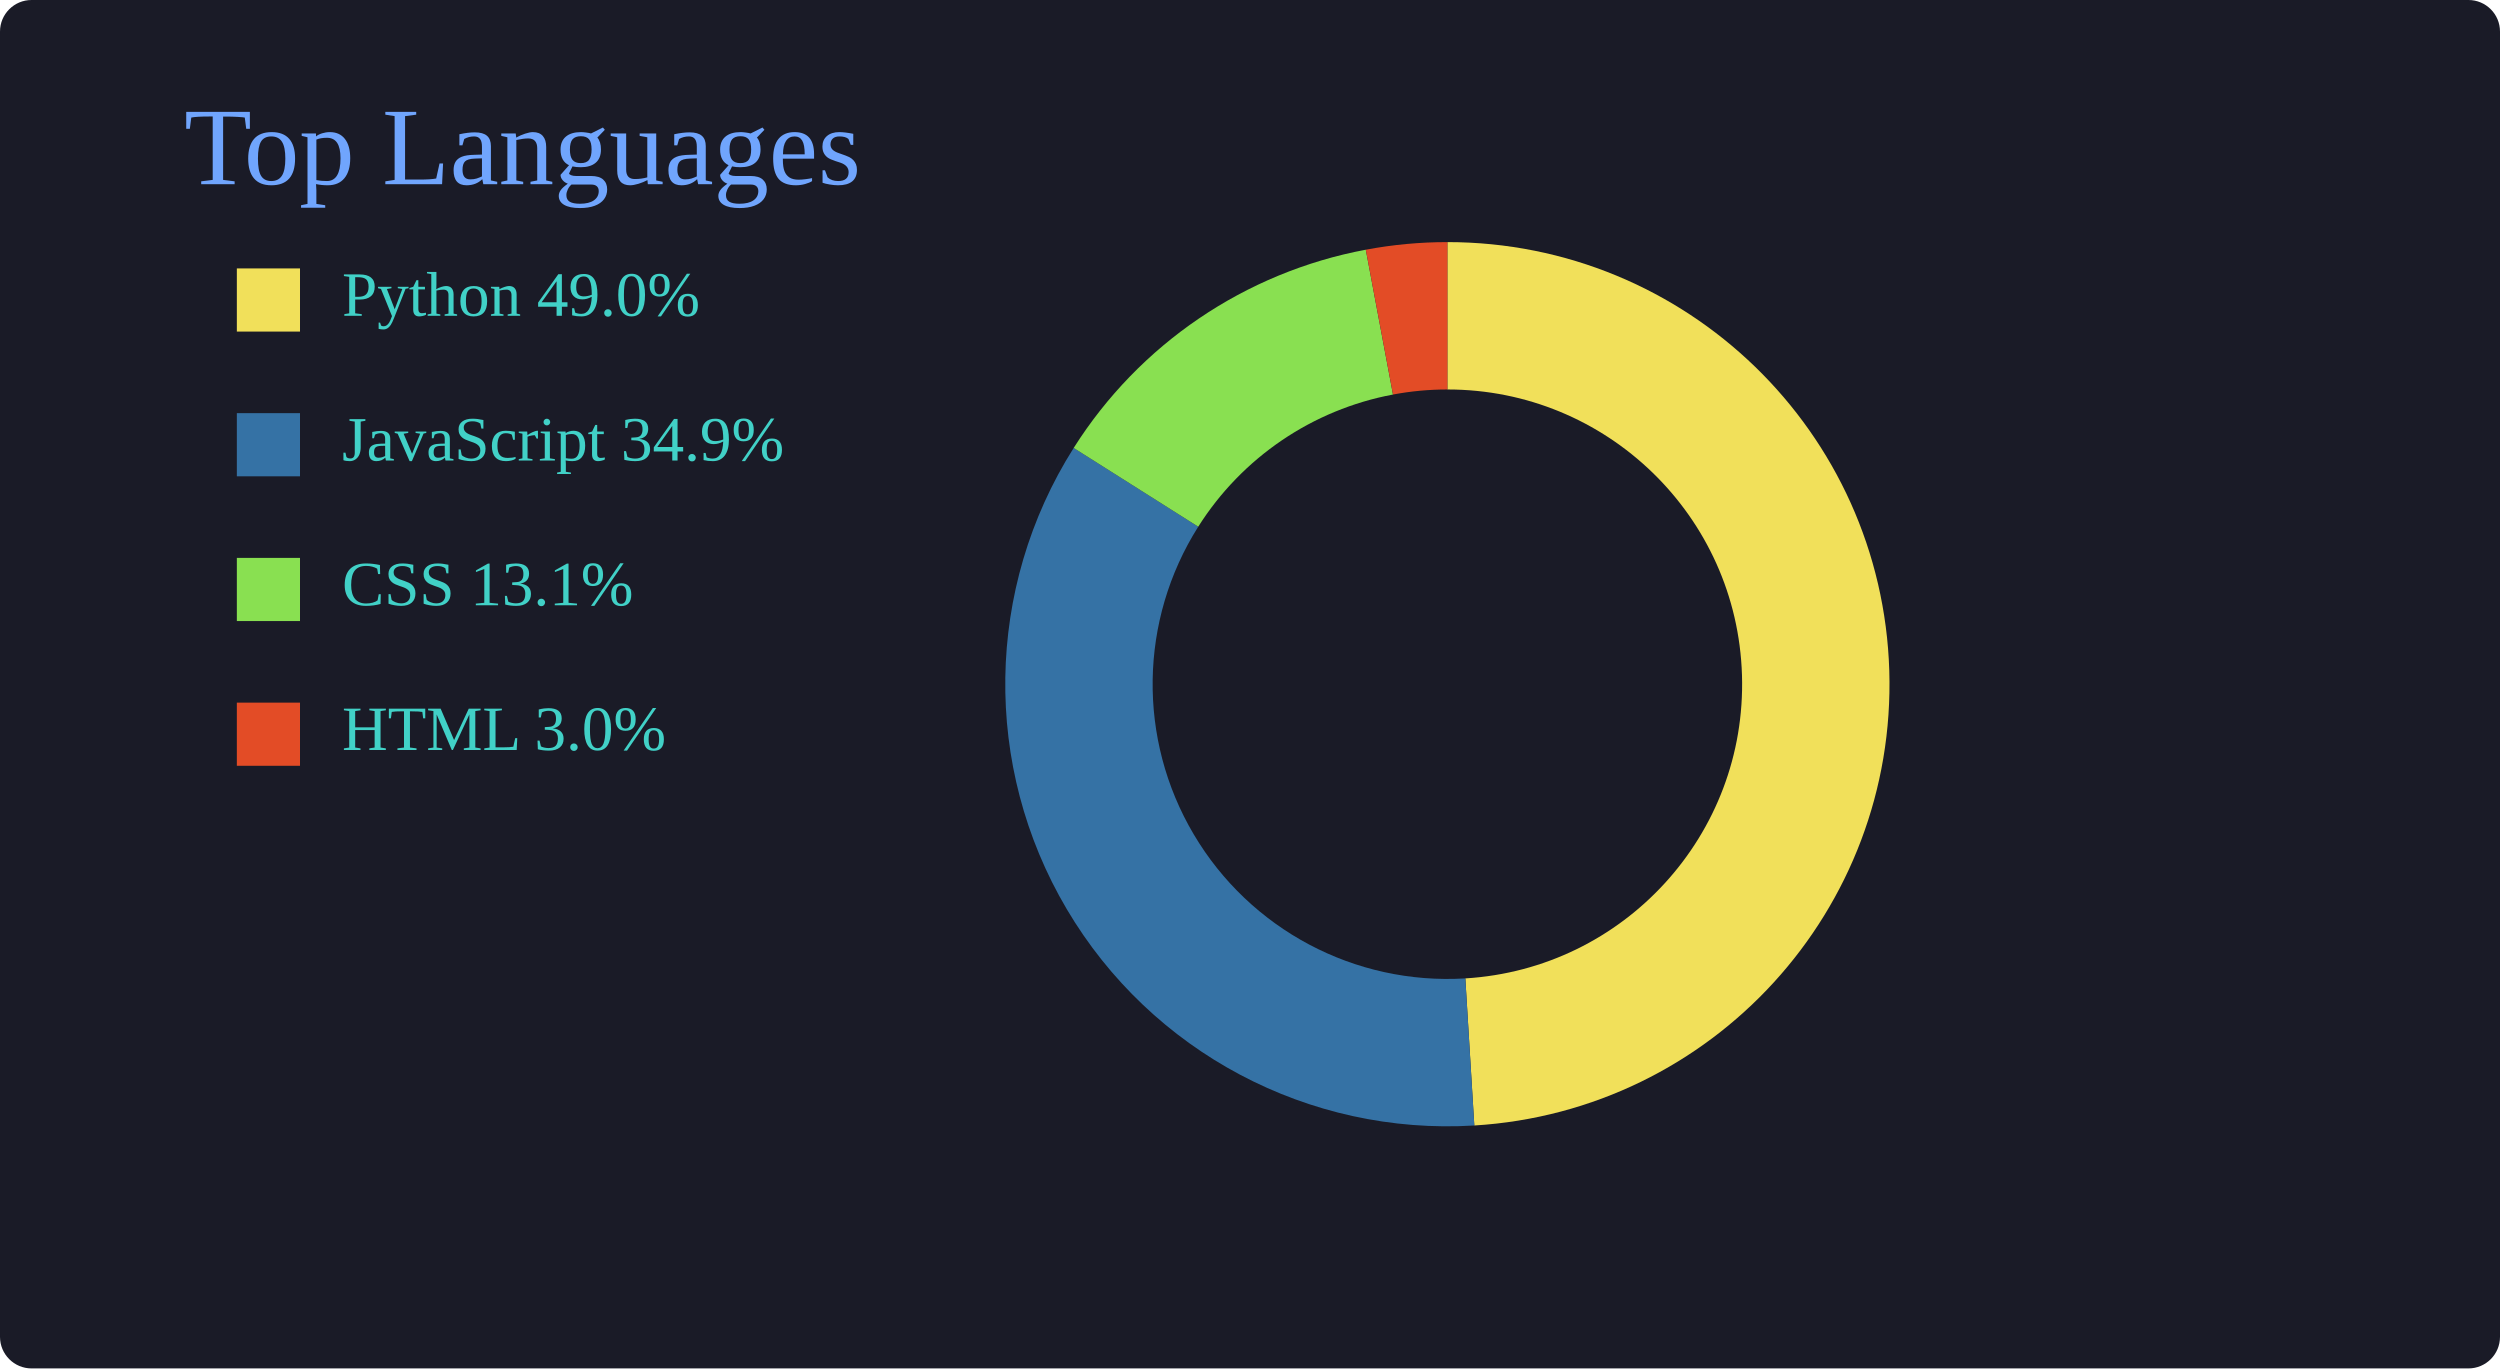
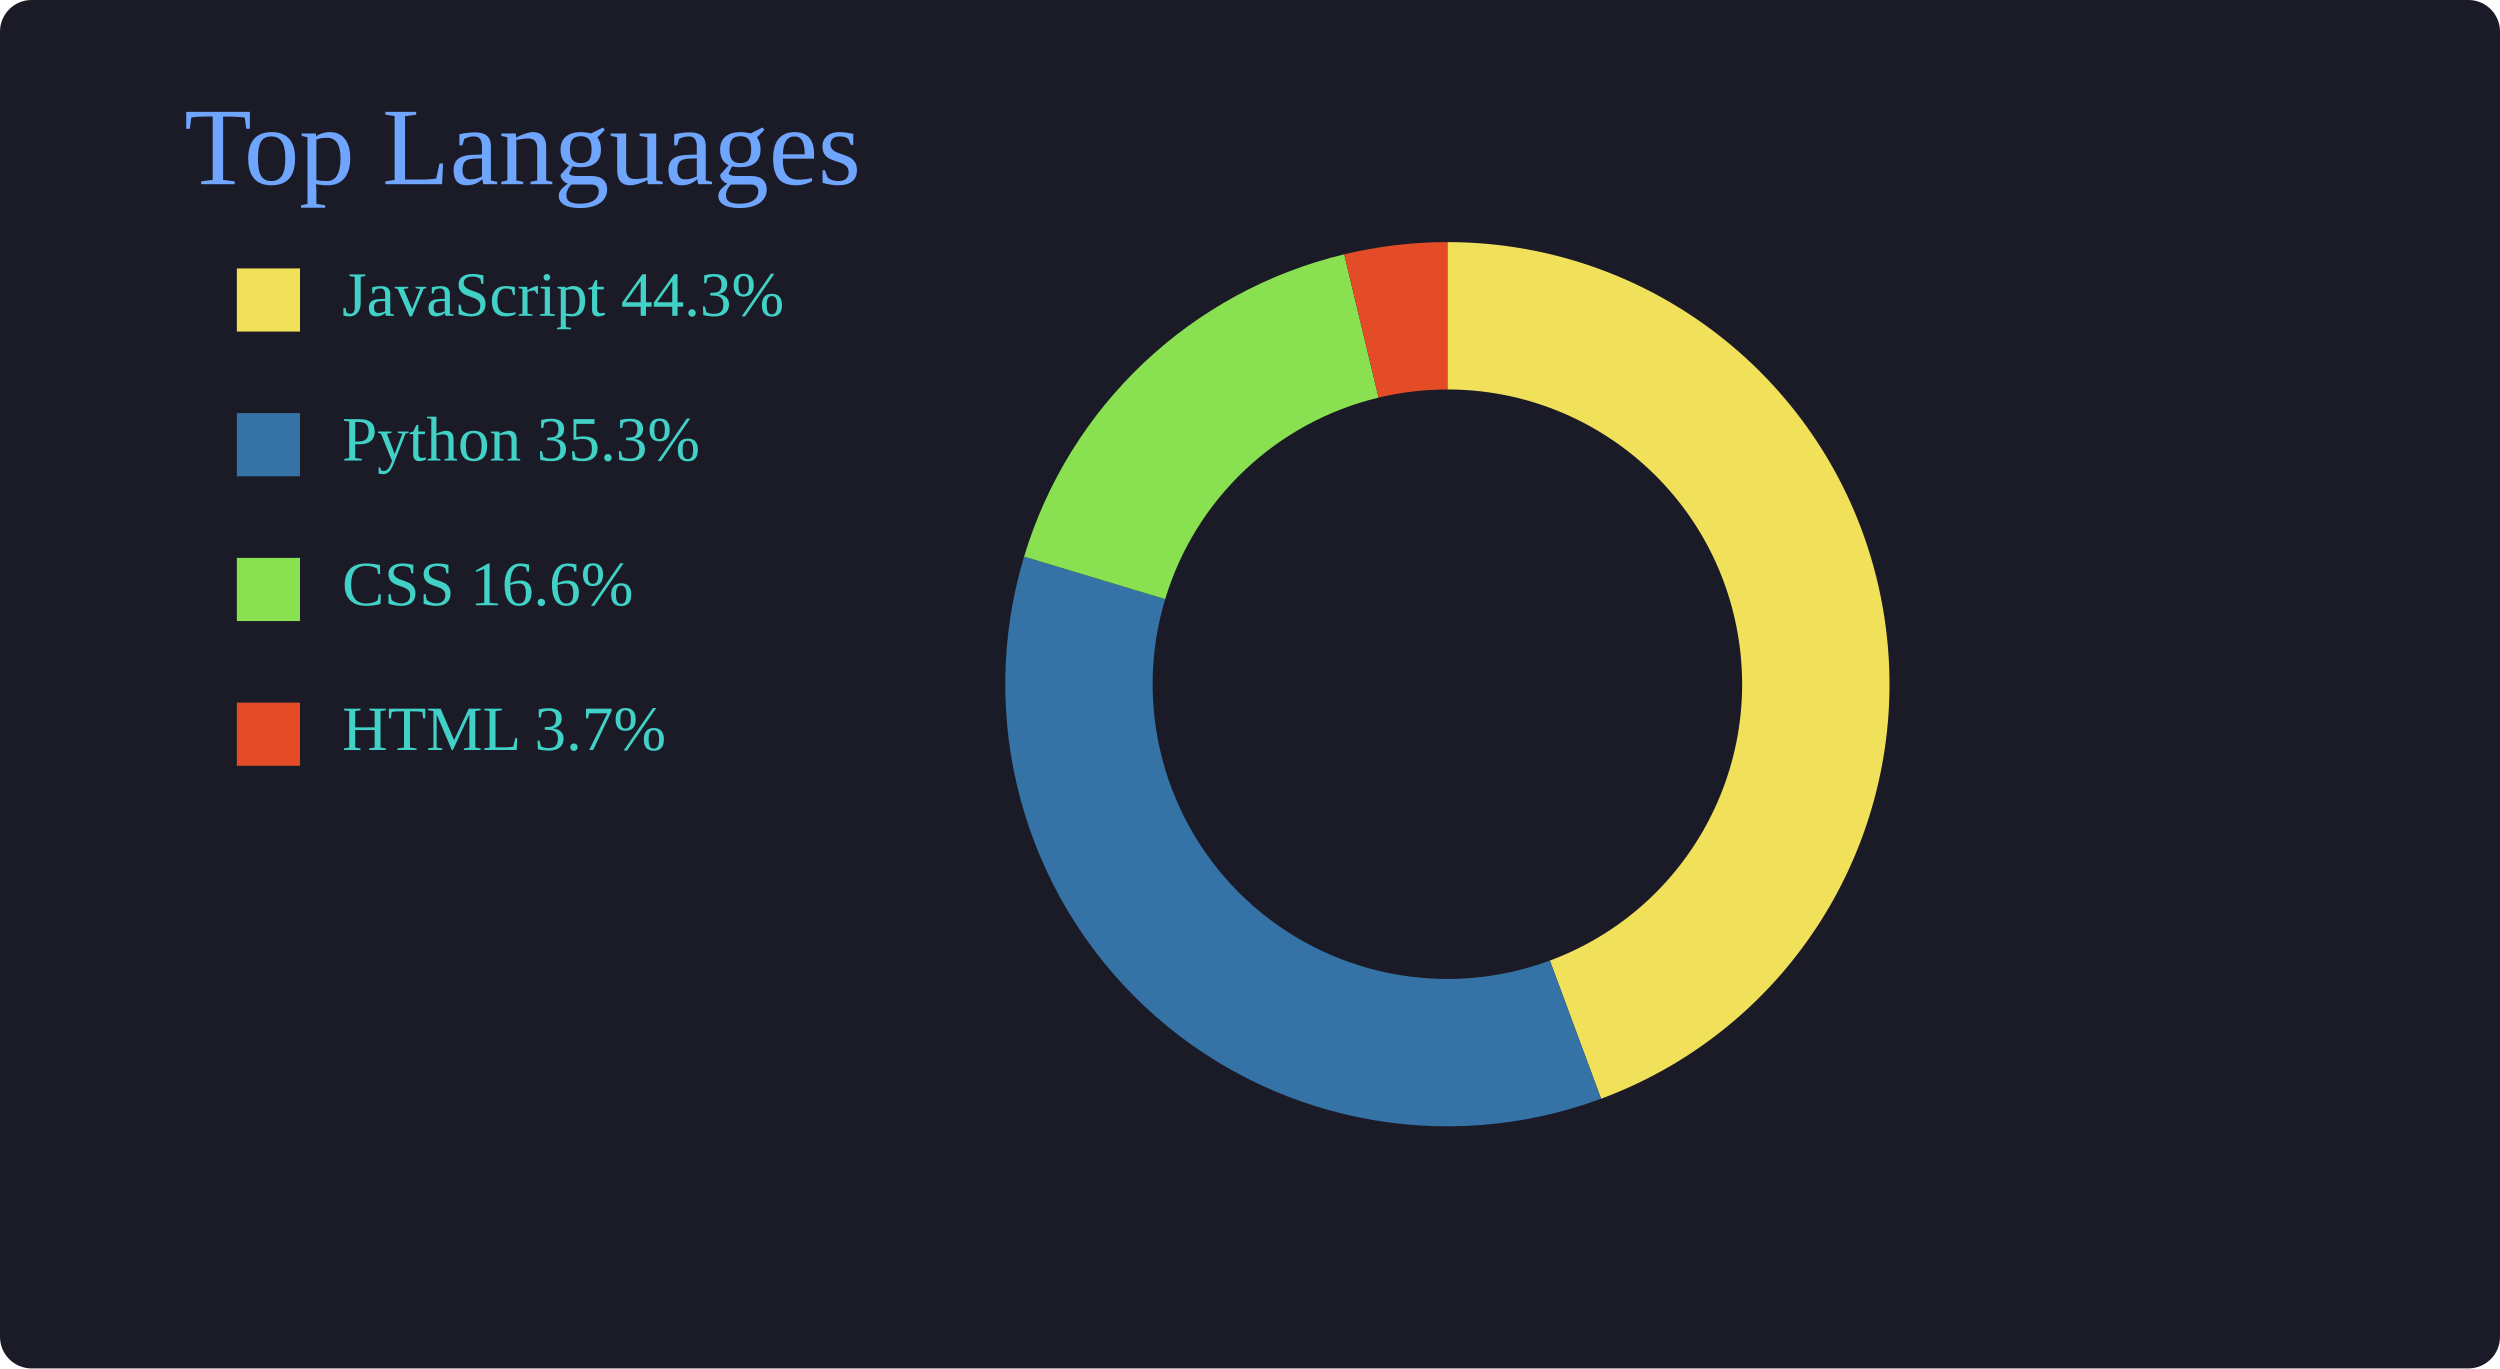
<svg xmlns="http://www.w3.org/2000/svg" width="950" height="520">
  <rect width="100%" height="100%" rx="12" fill="#1a1b27" />
  <text x="70" y="70" font-size="42" fill="#70a5fd">
Top Languages
</text>
  <rect x="90" y="102" width="24" height="24" fill="#f1e05a" />
-   <text x="130" y="120" fill="#41d1c7" font-size="24">Python 49.0%</text>
+   <text x="130" y="120" fill="#41d1c7" font-size="24">JavaScript 44.3%</text>
  <rect x="90" y="157" width="24" height="24" fill="#3572A5" />
-   <text x="130" y="175" fill="#41d1c7" font-size="24">JavaScript 34.9%</text>
+   <text x="130" y="175" fill="#41d1c7" font-size="24">Python 35.3%</text>
  <rect x="90" y="212" width="24" height="24" fill="#89e051" />
-   <text x="130" y="230" fill="#41d1c7" font-size="24">CSS 13.1%</text>
+   <text x="130" y="230" fill="#41d1c7" font-size="24">CSS 16.6%</text>
  <rect x="90" y="267" width="24" height="24" fill="#e34c26" />
-   <text x="130" y="285" fill="#41d1c7" font-size="24">HTML 3.0%</text>
-   <path d="         M 550.0 120.0         A 140 140 0 0 1 558.535 399.74         " fill="none" stroke="#f1e05a" stroke-width="56" />
-   <path d="         M 558.535 399.74         A 140 140 0 0 1 431.667 185.184         " fill="none" stroke="#3572A5" stroke-width="56" />
-   <path d="         M 431.667 185.184         A 140 140 0 0 1 524.168 122.404         " fill="none" stroke="#89e051" stroke-width="56" />
-   <path d="         M 524.168 122.404         A 140 140 0 0 1 550.0 120.0         " fill="none" stroke="#e34c26" stroke-width="56" />
+   <text x="130" y="285" fill="#41d1c7" font-size="24">HTML 3.7%</text>
+   <path d="         M 550.0 120.0         A 140 140 0 0 1 598.674 391.266         " fill="none" stroke="#f1e05a" stroke-width="56" />
+   <path d="         M 598.674 391.266         A 140 140 0 0 1 415.957 219.595         " fill="none" stroke="#3572A5" stroke-width="56" />
+   <path d="         M 415.957 219.595         A 140 140 0 0 1 517.331 123.865         " fill="none" stroke="#89e051" stroke-width="56" />
+   <path d="         M 517.331 123.865         A 140 140 0 0 1 550.0 120.0         " fill="none" stroke="#e34c26" stroke-width="56" />
  <circle cx="550" cy="260" r="90" fill="#1a1b27" />
</svg>
